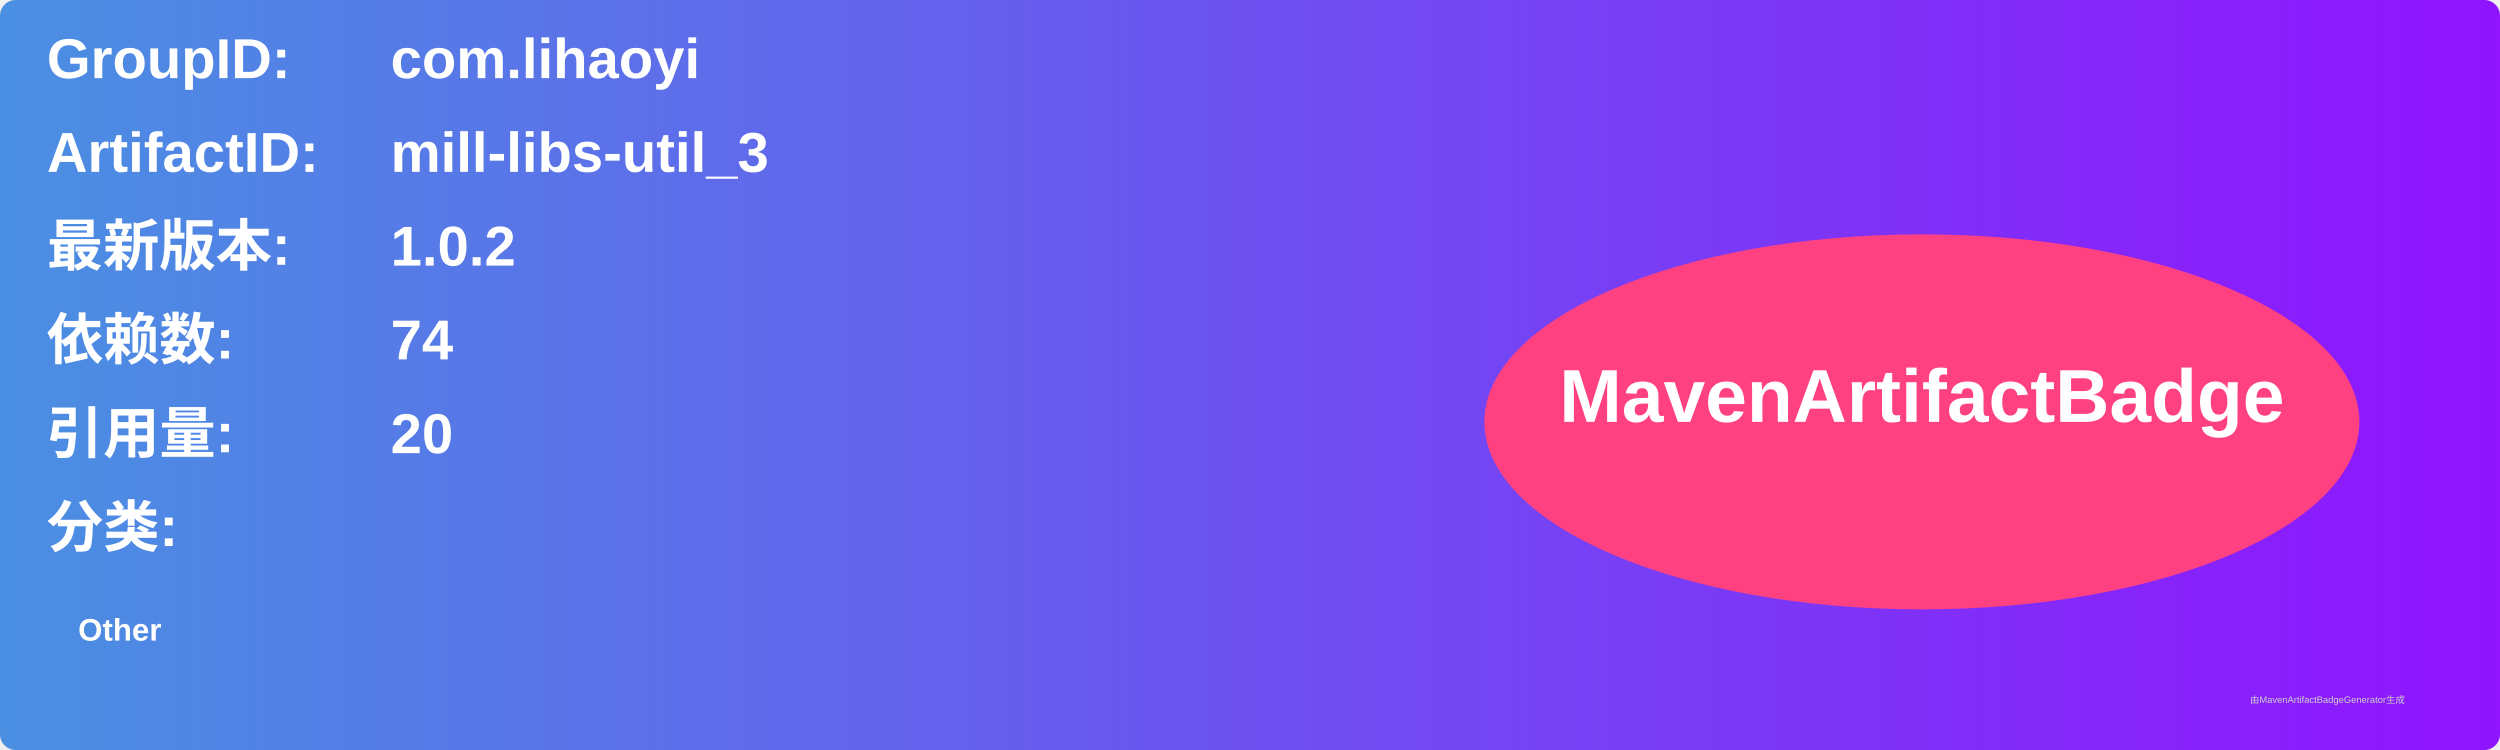
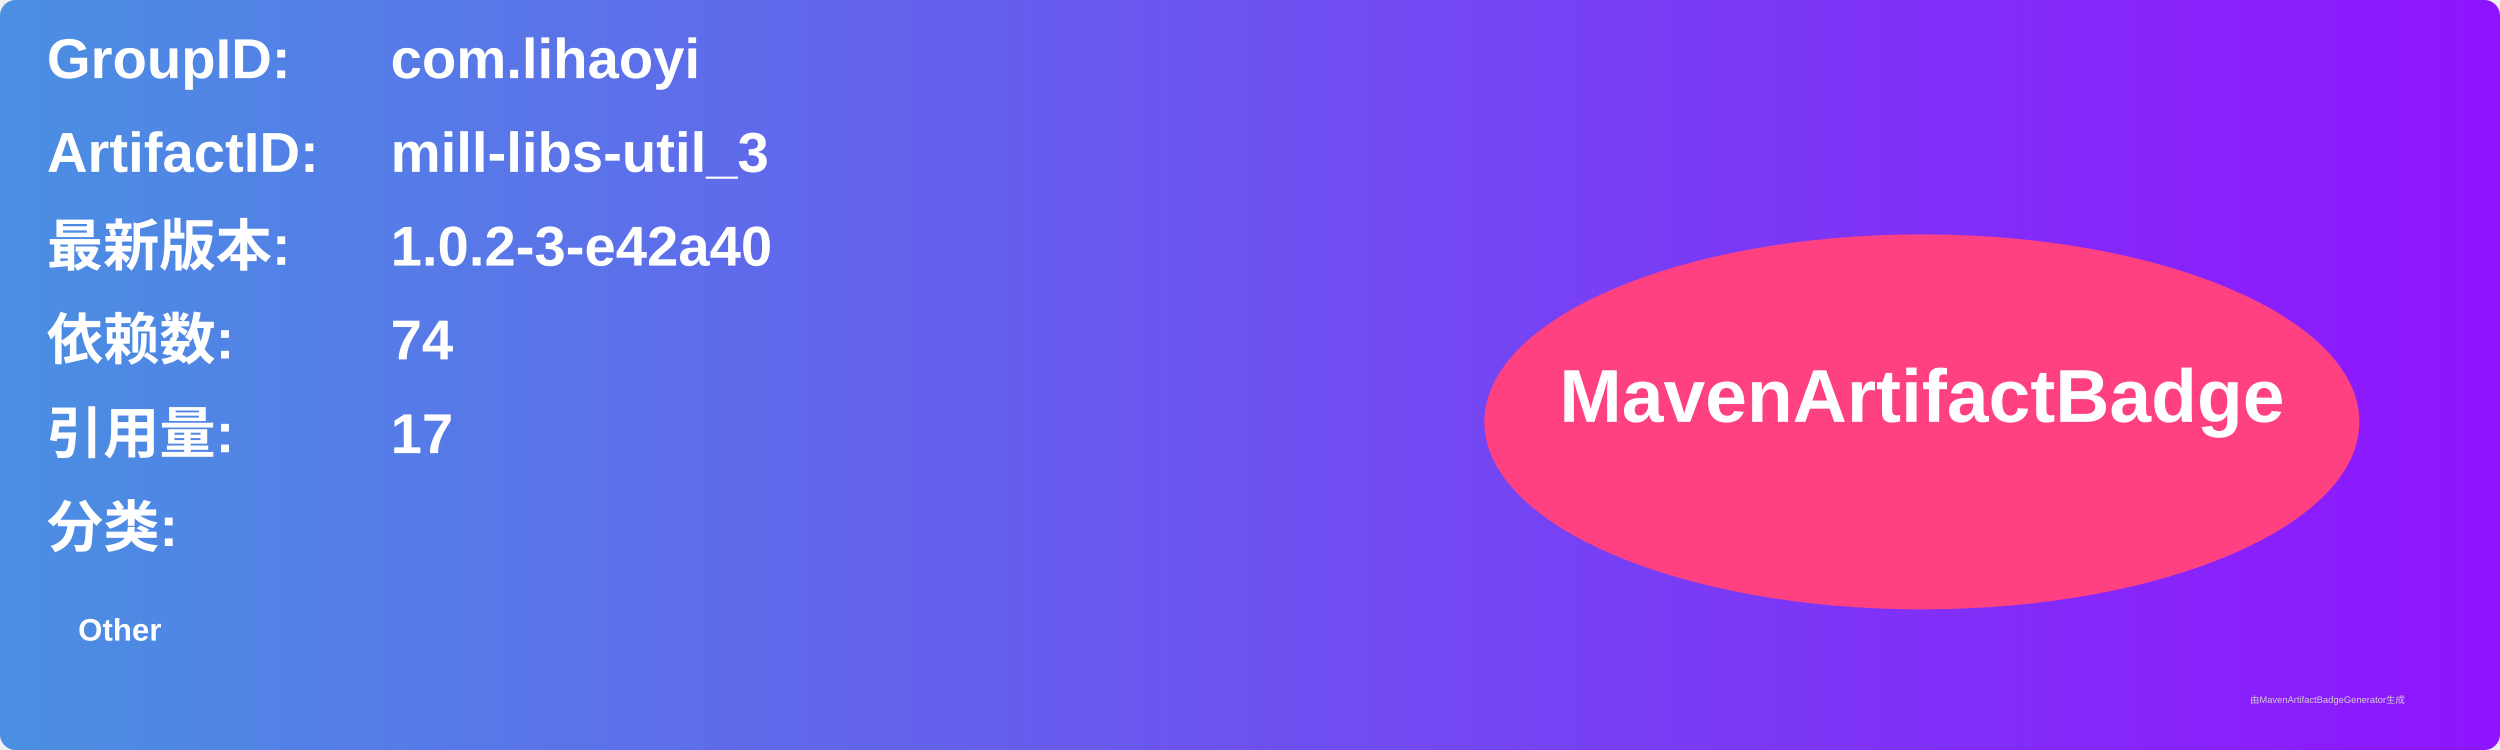
<svg xmlns="http://www.w3.org/2000/svg" width="800" height="240" viewBox="0 0 800 240">
  <linearGradient id="grad" x1="0%" y1="0%" x2="100%" y2="0%">
    <stop offset="0%" stop-color="#4a90e2" />
    <stop offset="100%" stop-color="#9013fe" />
  </linearGradient>
  <rect width="100%" height="100%" rx="5" ry="5" fill="url(#grad)" />
  <g transform="translate(15, 15)">
    <text x="0" y="10" font-family="Arial" font-size="18" fill="white" font-weight="bold" width="260">GroupID:</text>
    <text x="110" y="10" font-family="Arial" font-size="18" fill="white" font-weight="bold" width="460">com.lihaoyi</text>
    <text x="0" y="40" font-family="Arial" font-size="18" fill="white" font-weight="bold" width="260">ArtifactID:</text>
    <text x="110" y="40" font-family="Arial" font-size="18" fill="white" font-weight="bold" width="460">mill-libs-util_3</text>
    <text x="0" y="70" font-family="Arial" font-size="18" fill="white" font-weight="bold">最新版本:</text>
    <text x="110" y="70" font-family="Arial" font-size="18" fill="white" font-weight="bold">
-       <tspan font-weight="bold">1.0.2</tspan>
+       <tspan font-weight="bold">1.0.2-3-e42a40</tspan>
    </text>
    <text x="0" y="100" font-family="Arial" font-size="18" fill="white" font-weight="bold">依赖数: </text>
    <text x="110" y="100" font-family="Arial" font-size="18" fill="white">
      <tspan font-weight="bold">74</tspan>
    </text>
    <text x="0" y="130" font-family="Arial" font-size="18" fill="white" font-weight="bold">引用量: </text>
    <text x="110" y="130" font-family="Arial" font-size="18" fill="white">
-       <tspan font-weight="bold">20</tspan>
+       <tspan font-weight="bold">17</tspan>
    </text>
    <text x="0" y="160" font-family="Arial" font-size="18" fill="white" font-weight="bold">分类:</text>
    <text x="10" y="190" font-family="Arial" font-size="10" fill="white">
      <tspan font-weight="bold">Other</tspan>
    </text>
    <ellipse cx="600" cy="120" rx="140" ry="60" fill="#ff4081" />
    <text x="600" y="120" text-anchor="middle" font-family="Arial" font-size="24" fill="white" font-weight="bold">MavenArtifactBadge</text>
  </g>
  <text x="720" y="225" font-family="Arial" font-size="3" fill="#d0d0d0">由MavenArtifactBadgeGenerator生成</text>
</svg>
